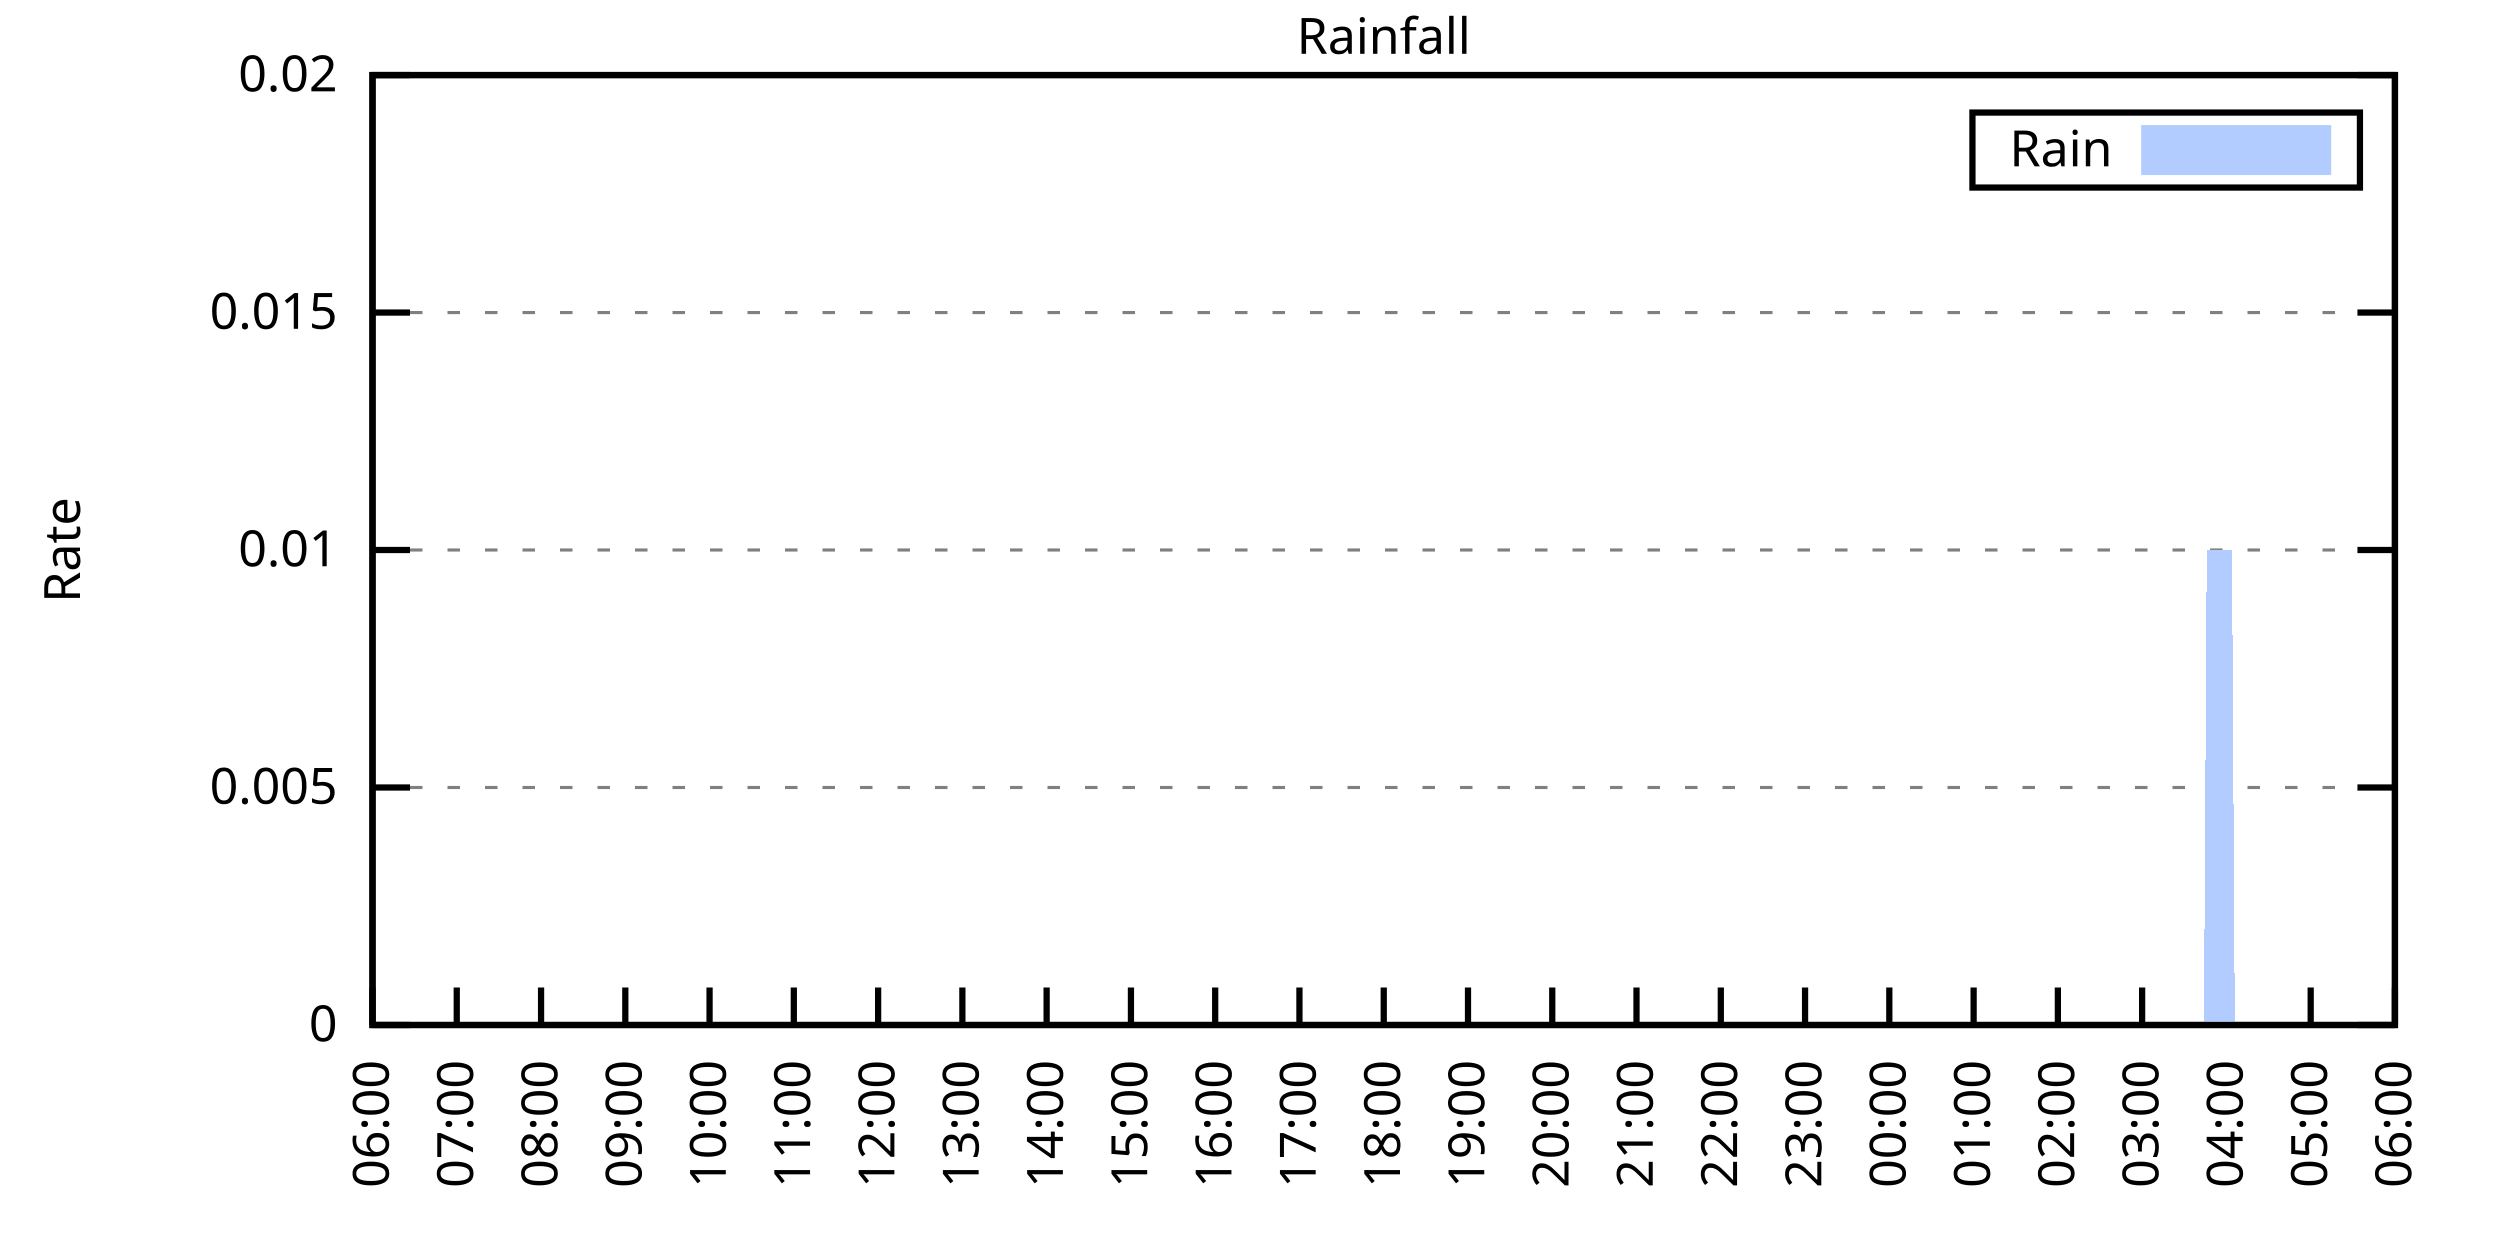
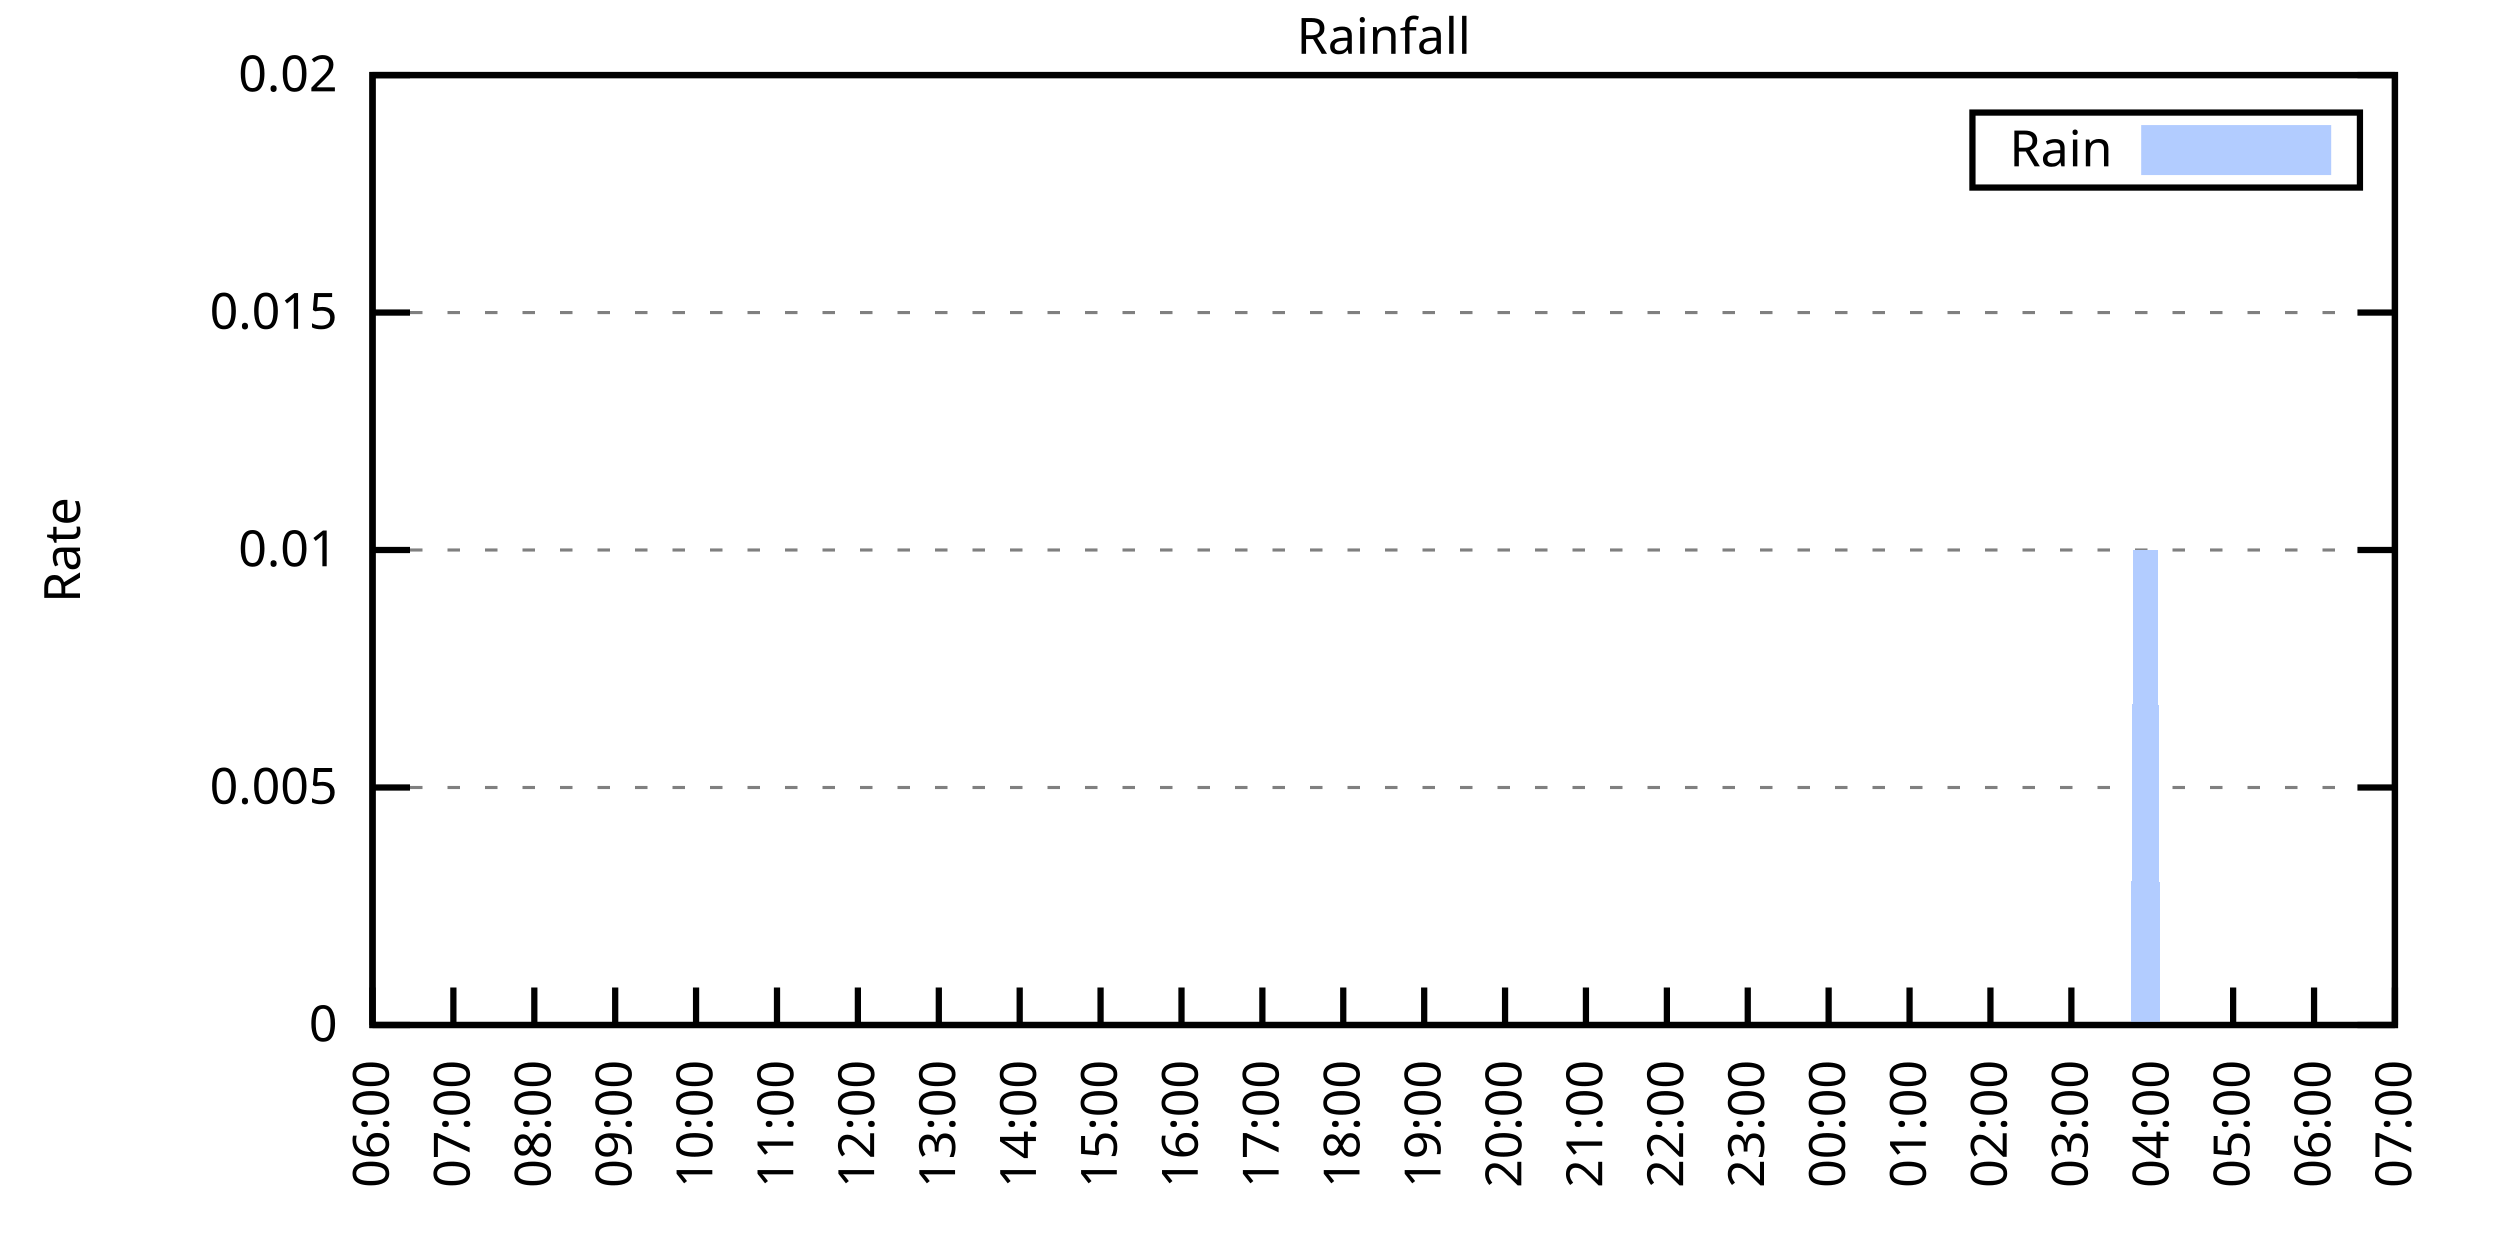
<svg xmlns="http://www.w3.org/2000/svg" xmlns:xlink="http://www.w3.org/1999/xlink" width="400" height="200" viewBox="0 0 400 200">
  <g id="gnuplot_canvas">
    <rect x="0" y="0" width="400" height="200" fill="none" />
    <defs>
      <circle id="gpDot" r="0.5" stroke-width="0.5" stroke="currentColor" />
      <path id="gpPt0" stroke-width="0.333" stroke="currentColor" d="M-1,0 h2 M0,-1 v2" />
      <path id="gpPt1" stroke-width="0.333" stroke="currentColor" d="M-1,-1 L1,1 M1,-1 L-1,1" />
      <path id="gpPt2" stroke-width="0.333" stroke="currentColor" d="M-1,0 L1,0 M0,-1 L0,1 M-1,-1 L1,1 M-1,1 L1,-1" />
      <rect id="gpPt3" stroke-width="0.333" stroke="currentColor" x="-1" y="-1" width="2" height="2" />
      <rect id="gpPt4" stroke-width="0.333" stroke="currentColor" fill="currentColor" x="-1" y="-1" width="2" height="2" />
      <circle id="gpPt5" stroke-width="0.333" stroke="currentColor" cx="0" cy="0" r="1" />
      <use xlink:href="#gpPt5" id="gpPt6" fill="currentColor" stroke="none" />
      <path id="gpPt7" stroke-width="0.333" stroke="currentColor" d="M0,-1.33 L-1.33,0.67 L1.33,0.67 z" />
      <use xlink:href="#gpPt7" id="gpPt8" fill="currentColor" stroke="none" />
      <use xlink:href="#gpPt7" id="gpPt9" stroke="currentColor" transform="rotate(180)" />
      <use xlink:href="#gpPt9" id="gpPt10" fill="currentColor" stroke="none" />
      <use xlink:href="#gpPt3" id="gpPt11" stroke="currentColor" transform="rotate(45)" />
      <use xlink:href="#gpPt11" id="gpPt12" fill="currentColor" stroke="none" />
      <path id="gpPt13" stroke-width="0.333" stroke="currentColor" d="M0,1.330 L1.265,0.411 L0.782,-1.067 L-0.782,-1.076 L-1.265,0.411 z" />
      <use xlink:href="#gpPt13" id="gpPt14" fill="currentColor" stroke="none" />
      <filter id="textbox" filterUnits="objectBoundingBox" x="0" y="0" height="1" width="1">
        <feFlood flood-color="white" flood-opacity="1" result="bgnd" />
        <feComposite in="SourceGraphic" in2="bgnd" operator="atop" />
      </filter>
      <filter id="greybox" filterUnits="objectBoundingBox" x="0" y="0" height="1" width="1">
        <feFlood flood-color="lightgrey" flood-opacity="1" result="grey" />
        <feComposite in="SourceGraphic" in2="grey" operator="atop" />
      </filter>
    </defs>
    <g fill="none" color="white" stroke="currentColor" stroke-width="1.00" stroke-linecap="butt" stroke-linejoin="miter">
</g>
    <g fill="none" color="black" stroke="currentColor" stroke-width="1.00" stroke-linecap="butt" stroke-linejoin="miter">
      <g stroke="none" shape-rendering="crispEdges">
        <polygon fill="rgb(255, 255, 255)" points="59.60,164.00 383.18,164.00 383.18,12.02 59.60,12.02 " />
      </g>
    </g>
    <g fill="none" color="black" stroke="currentColor" stroke-width="1.00" stroke-linecap="butt" stroke-linejoin="miter">
</g>
    <g fill="none" color="black" stroke="black" stroke-width="0.50" stroke-linecap="butt" stroke-linejoin="miter">
</g>
    <g fill="none" color="gray" stroke="currentColor" stroke-width="0.50" stroke-linecap="butt" stroke-linejoin="miter">
      <path stroke="gray" stroke-dasharray="2,4" class="gridline" d="M59.60,164.00 L383.19,164.00  " />
    </g>
    <g fill="none" color="gray" stroke="gray" stroke-width="1.00" stroke-linecap="butt" stroke-linejoin="miter">
</g>
    <g fill="none" color="black" stroke="currentColor" stroke-width="1.00" stroke-linecap="butt" stroke-linejoin="miter">
      <path stroke="black" d="M59.60,164.00 L65.60,164.00 M383.19,164.00 L377.19,164.00  " />
      <g transform="translate(54.00,166.60)" stroke="none" fill="black" font-family="Sans" font-size="8.00" text-anchor="end">
        <text>
          <tspan font-family="Sans"> 0</tspan>
        </text>
      </g>
    </g>
    <g fill="none" color="black" stroke="currentColor" stroke-width="1.00" stroke-linecap="butt" stroke-linejoin="miter">
</g>
    <g fill="none" color="black" stroke="black" stroke-width="0.50" stroke-linecap="butt" stroke-linejoin="miter">
</g>
    <g fill="none" color="gray" stroke="currentColor" stroke-width="0.50" stroke-linecap="butt" stroke-linejoin="miter">
      <path stroke="gray" stroke-dasharray="2,4" class="gridline" d="M59.60,126.00 L383.19,126.00  " />
    </g>
    <g fill="none" color="gray" stroke="gray" stroke-width="1.00" stroke-linecap="butt" stroke-linejoin="miter">
</g>
    <g fill="none" color="black" stroke="currentColor" stroke-width="1.00" stroke-linecap="butt" stroke-linejoin="miter">
      <path stroke="black" d="M59.60,126.00 L65.60,126.00 M383.19,126.00 L377.19,126.00  " />
      <g transform="translate(54.00,128.60)" stroke="none" fill="black" font-family="Sans" font-size="8.00" text-anchor="end">
        <text>
          <tspan font-family="Sans"> 0.005</tspan>
        </text>
      </g>
    </g>
    <g fill="none" color="black" stroke="currentColor" stroke-width="1.00" stroke-linecap="butt" stroke-linejoin="miter">
</g>
    <g fill="none" color="black" stroke="black" stroke-width="0.50" stroke-linecap="butt" stroke-linejoin="miter">
</g>
    <g fill="none" color="gray" stroke="currentColor" stroke-width="0.50" stroke-linecap="butt" stroke-linejoin="miter">
      <path stroke="gray" stroke-dasharray="2,4" class="gridline" d="M59.60,88.00 L383.19,88.00  " />
    </g>
    <g fill="none" color="gray" stroke="gray" stroke-width="1.00" stroke-linecap="butt" stroke-linejoin="miter">
</g>
    <g fill="none" color="black" stroke="currentColor" stroke-width="1.00" stroke-linecap="butt" stroke-linejoin="miter">
      <path stroke="black" d="M59.60,88.00 L65.60,88.00 M383.19,88.00 L377.19,88.00  " />
      <g transform="translate(54.00,90.60)" stroke="none" fill="black" font-family="Sans" font-size="8.00" text-anchor="end">
        <text>
          <tspan font-family="Sans"> 0.01</tspan>
        </text>
      </g>
    </g>
    <g fill="none" color="black" stroke="currentColor" stroke-width="1.00" stroke-linecap="butt" stroke-linejoin="miter">
</g>
    <g fill="none" color="black" stroke="black" stroke-width="0.50" stroke-linecap="butt" stroke-linejoin="miter">
</g>
    <g fill="none" color="gray" stroke="currentColor" stroke-width="0.50" stroke-linecap="butt" stroke-linejoin="miter">
      <path stroke="gray" stroke-dasharray="2,4" class="gridline" d="M59.60,50.01 L383.19,50.01  " />
    </g>
    <g fill="none" color="gray" stroke="gray" stroke-width="1.00" stroke-linecap="butt" stroke-linejoin="miter">
</g>
    <g fill="none" color="black" stroke="currentColor" stroke-width="1.00" stroke-linecap="butt" stroke-linejoin="miter">
      <path stroke="black" d="M59.60,50.01 L65.60,50.01 M383.19,50.01 L377.19,50.01  " />
      <g transform="translate(54.00,52.61)" stroke="none" fill="black" font-family="Sans" font-size="8.00" text-anchor="end">
        <text>
          <tspan font-family="Sans"> 0.015</tspan>
        </text>
      </g>
    </g>
    <g fill="none" color="black" stroke="currentColor" stroke-width="1.00" stroke-linecap="butt" stroke-linejoin="miter">
</g>
    <g fill="none" color="black" stroke="black" stroke-width="0.50" stroke-linecap="butt" stroke-linejoin="miter">
</g>
    <g fill="none" color="gray" stroke="currentColor" stroke-width="0.50" stroke-linecap="butt" stroke-linejoin="miter">
      <path stroke="gray" stroke-dasharray="2,4" class="gridline" d="M59.60,12.01 L383.19,12.01  " />
    </g>
    <g fill="none" color="gray" stroke="gray" stroke-width="1.00" stroke-linecap="butt" stroke-linejoin="miter">
</g>
    <g fill="none" color="black" stroke="currentColor" stroke-width="1.00" stroke-linecap="butt" stroke-linejoin="miter">
      <path stroke="black" d="M59.60,12.01 L65.60,12.01 M383.19,12.01 L377.19,12.01  " />
      <g transform="translate(54.00,14.61)" stroke="none" fill="black" font-family="Sans" font-size="8.00" text-anchor="end">
        <text>
          <tspan font-family="Sans"> 0.02</tspan>
        </text>
      </g>
    </g>
    <g fill="none" color="black" stroke="currentColor" stroke-width="1.00" stroke-linecap="butt" stroke-linejoin="miter">
      <path stroke="black" d="M59.60,164.00 L59.60,158.00  " />
      <g transform="translate(62.20,169.60) rotate(270.00)" stroke="none" fill="black" font-family="Sans" font-size="8.00" text-anchor="end">
        <text>
          <tspan font-family="Sans">06:00</tspan>
        </text>
      </g>
    </g>
    <g fill="none" color="black" stroke="currentColor" stroke-width="1.00" stroke-linecap="butt" stroke-linejoin="miter">
-       <path stroke="black" d="M73.08,164.00 L73.08,158.00  " />
-       <g transform="translate(75.68,169.60) rotate(270.00)" stroke="none" fill="black" font-family="Sans" font-size="8.00" text-anchor="end">
+       <path stroke="black" d="M72.54,164.00 L72.54,158.00  " />
+       <g transform="translate(75.14,169.60) rotate(270.00)" stroke="none" fill="black" font-family="Sans" font-size="8.00" text-anchor="end">
        <text>
          <tspan font-family="Sans">07:00</tspan>
        </text>
      </g>
    </g>
    <g fill="none" color="black" stroke="currentColor" stroke-width="1.00" stroke-linecap="butt" stroke-linejoin="miter">
-       <path stroke="black" d="M86.57,164.00 L86.57,158.00  " />
-       <g transform="translate(89.17,169.60) rotate(270.00)" stroke="none" fill="black" font-family="Sans" font-size="8.00" text-anchor="end">
+       <path stroke="black" d="M85.49,164.00 L85.49,158.00  " />
+       <g transform="translate(88.09,169.60) rotate(270.00)" stroke="none" fill="black" font-family="Sans" font-size="8.00" text-anchor="end">
        <text>
          <tspan font-family="Sans">08:00</tspan>
        </text>
      </g>
    </g>
    <g fill="none" color="black" stroke="currentColor" stroke-width="1.00" stroke-linecap="butt" stroke-linejoin="miter">
-       <path stroke="black" d="M100.05,164.00 L100.05,158.00  " />
-       <g transform="translate(102.65,169.60) rotate(270.00)" stroke="none" fill="black" font-family="Sans" font-size="8.00" text-anchor="end">
+       <path stroke="black" d="M98.43,164.00 L98.43,158.00  " />
+       <g transform="translate(101.03,169.60) rotate(270.00)" stroke="none" fill="black" font-family="Sans" font-size="8.00" text-anchor="end">
        <text>
          <tspan font-family="Sans">09:00</tspan>
        </text>
      </g>
    </g>
    <g fill="none" color="black" stroke="currentColor" stroke-width="1.00" stroke-linecap="butt" stroke-linejoin="miter">
-       <path stroke="black" d="M113.53,164.00 L113.53,158.00  " />
-       <g transform="translate(116.13,169.60) rotate(270.00)" stroke="none" fill="black" font-family="Sans" font-size="8.00" text-anchor="end">
+       <path stroke="black" d="M111.37,164.00 L111.37,158.00  " />
+       <g transform="translate(113.97,169.60) rotate(270.00)" stroke="none" fill="black" font-family="Sans" font-size="8.00" text-anchor="end">
        <text>
          <tspan font-family="Sans">10:00</tspan>
        </text>
      </g>
    </g>
    <g fill="none" color="black" stroke="currentColor" stroke-width="1.00" stroke-linecap="butt" stroke-linejoin="miter">
-       <path stroke="black" d="M127.01,164.00 L127.01,158.00  " />
-       <g transform="translate(129.61,169.60) rotate(270.00)" stroke="none" fill="black" font-family="Sans" font-size="8.00" text-anchor="end">
+       <path stroke="black" d="M124.32,164.00 L124.32,158.00  " />
+       <g transform="translate(126.92,169.60) rotate(270.00)" stroke="none" fill="black" font-family="Sans" font-size="8.00" text-anchor="end">
        <text>
          <tspan font-family="Sans">11:00</tspan>
        </text>
      </g>
    </g>
    <g fill="none" color="black" stroke="currentColor" stroke-width="1.00" stroke-linecap="butt" stroke-linejoin="miter">
-       <path stroke="black" d="M140.50,164.00 L140.50,158.00  " />
-       <g transform="translate(143.10,169.60) rotate(270.00)" stroke="none" fill="black" font-family="Sans" font-size="8.00" text-anchor="end">
+       <path stroke="black" d="M137.26,164.00 L137.26,158.00  " />
+       <g transform="translate(139.86,169.60) rotate(270.00)" stroke="none" fill="black" font-family="Sans" font-size="8.00" text-anchor="end">
        <text>
          <tspan font-family="Sans">12:00</tspan>
        </text>
      </g>
    </g>
    <g fill="none" color="black" stroke="currentColor" stroke-width="1.00" stroke-linecap="butt" stroke-linejoin="miter">
-       <path stroke="black" d="M153.98,164.00 L153.98,158.00  " />
-       <g transform="translate(156.58,169.60) rotate(270.00)" stroke="none" fill="black" font-family="Sans" font-size="8.00" text-anchor="end">
+       <path stroke="black" d="M150.21,164.00 L150.21,158.00  " />
+       <g transform="translate(152.81,169.60) rotate(270.00)" stroke="none" fill="black" font-family="Sans" font-size="8.00" text-anchor="end">
        <text>
          <tspan font-family="Sans">13:00</tspan>
        </text>
      </g>
    </g>
    <g fill="none" color="black" stroke="currentColor" stroke-width="1.00" stroke-linecap="butt" stroke-linejoin="miter">
-       <path stroke="black" d="M167.46,164.00 L167.46,158.00  " />
-       <g transform="translate(170.06,169.60) rotate(270.00)" stroke="none" fill="black" font-family="Sans" font-size="8.00" text-anchor="end">
+       <path stroke="black" d="M163.15,164.00 L163.15,158.00  " />
+       <g transform="translate(165.75,169.60) rotate(270.00)" stroke="none" fill="black" font-family="Sans" font-size="8.00" text-anchor="end">
        <text>
          <tspan font-family="Sans">14:00</tspan>
        </text>
      </g>
    </g>
    <g fill="none" color="black" stroke="currentColor" stroke-width="1.00" stroke-linecap="butt" stroke-linejoin="miter">
-       <path stroke="black" d="M180.95,164.00 L180.95,158.00  " />
-       <g transform="translate(183.55,169.60) rotate(270.00)" stroke="none" fill="black" font-family="Sans" font-size="8.00" text-anchor="end">
+       <path stroke="black" d="M176.09,164.00 L176.09,158.00  " />
+       <g transform="translate(178.69,169.60) rotate(270.00)" stroke="none" fill="black" font-family="Sans" font-size="8.00" text-anchor="end">
        <text>
          <tspan font-family="Sans">15:00</tspan>
        </text>
      </g>
    </g>
    <g fill="none" color="black" stroke="currentColor" stroke-width="1.00" stroke-linecap="butt" stroke-linejoin="miter">
-       <path stroke="black" d="M194.43,164.00 L194.43,158.00  " />
-       <g transform="translate(197.03,169.60) rotate(270.00)" stroke="none" fill="black" font-family="Sans" font-size="8.00" text-anchor="end">
+       <path stroke="black" d="M189.04,164.00 L189.04,158.00  " />
+       <g transform="translate(191.64,169.60) rotate(270.00)" stroke="none" fill="black" font-family="Sans" font-size="8.00" text-anchor="end">
        <text>
          <tspan font-family="Sans">16:00</tspan>
        </text>
      </g>
    </g>
    <g fill="none" color="black" stroke="currentColor" stroke-width="1.00" stroke-linecap="butt" stroke-linejoin="miter">
-       <path stroke="black" d="M207.91,164.00 L207.91,158.00  " />
-       <g transform="translate(210.51,169.60) rotate(270.00)" stroke="none" fill="black" font-family="Sans" font-size="8.00" text-anchor="end">
+       <path stroke="black" d="M201.98,164.00 L201.98,158.00  " />
+       <g transform="translate(204.58,169.60) rotate(270.00)" stroke="none" fill="black" font-family="Sans" font-size="8.00" text-anchor="end">
        <text>
          <tspan font-family="Sans">17:00</tspan>
        </text>
      </g>
    </g>
    <g fill="none" color="black" stroke="currentColor" stroke-width="1.00" stroke-linecap="butt" stroke-linejoin="miter">
-       <path stroke="black" d="M221.40,164.00 L221.40,158.00  " />
-       <g transform="translate(224.00,169.60) rotate(270.00)" stroke="none" fill="black" font-family="Sans" font-size="8.00" text-anchor="end">
+       <path stroke="black" d="M214.92,164.00 L214.92,158.00  " />
+       <g transform="translate(217.52,169.60) rotate(270.00)" stroke="none" fill="black" font-family="Sans" font-size="8.00" text-anchor="end">
        <text>
          <tspan font-family="Sans">18:00</tspan>
        </text>
      </g>
    </g>
    <g fill="none" color="black" stroke="currentColor" stroke-width="1.00" stroke-linecap="butt" stroke-linejoin="miter">
-       <path stroke="black" d="M234.88,164.00 L234.88,158.00  " />
-       <g transform="translate(237.48,169.60) rotate(270.00)" stroke="none" fill="black" font-family="Sans" font-size="8.00" text-anchor="end">
+       <path stroke="black" d="M227.87,164.00 L227.87,158.00  " />
+       <g transform="translate(230.47,169.60) rotate(270.00)" stroke="none" fill="black" font-family="Sans" font-size="8.00" text-anchor="end">
        <text>
          <tspan font-family="Sans">19:00</tspan>
        </text>
      </g>
    </g>
    <g fill="none" color="black" stroke="currentColor" stroke-width="1.00" stroke-linecap="butt" stroke-linejoin="miter">
-       <path stroke="black" d="M248.36,164.00 L248.36,158.00  " />
-       <g transform="translate(250.96,169.60) rotate(270.00)" stroke="none" fill="black" font-family="Sans" font-size="8.00" text-anchor="end">
+       <path stroke="black" d="M240.81,164.00 L240.81,158.00  " />
+       <g transform="translate(243.41,169.60) rotate(270.00)" stroke="none" fill="black" font-family="Sans" font-size="8.00" text-anchor="end">
        <text>
          <tspan font-family="Sans">20:00</tspan>
        </text>
      </g>
    </g>
    <g fill="none" color="black" stroke="currentColor" stroke-width="1.00" stroke-linecap="butt" stroke-linejoin="miter">
-       <path stroke="black" d="M261.84,164.00 L261.84,158.00  " />
-       <g transform="translate(264.44,169.60) rotate(270.00)" stroke="none" fill="black" font-family="Sans" font-size="8.00" text-anchor="end">
+       <path stroke="black" d="M253.75,164.00 L253.75,158.00  " />
+       <g transform="translate(256.35,169.60) rotate(270.00)" stroke="none" fill="black" font-family="Sans" font-size="8.00" text-anchor="end">
        <text>
          <tspan font-family="Sans">21:00</tspan>
        </text>
      </g>
    </g>
    <g fill="none" color="black" stroke="currentColor" stroke-width="1.00" stroke-linecap="butt" stroke-linejoin="miter">
-       <path stroke="black" d="M275.33,164.00 L275.33,158.00  " />
-       <g transform="translate(277.93,169.60) rotate(270.00)" stroke="none" fill="black" font-family="Sans" font-size="8.00" text-anchor="end">
+       <path stroke="black" d="M266.70,164.00 L266.70,158.00  " />
+       <g transform="translate(269.30,169.60) rotate(270.00)" stroke="none" fill="black" font-family="Sans" font-size="8.00" text-anchor="end">
        <text>
          <tspan font-family="Sans">22:00</tspan>
        </text>
      </g>
    </g>
    <g fill="none" color="black" stroke="currentColor" stroke-width="1.00" stroke-linecap="butt" stroke-linejoin="miter">
-       <path stroke="black" d="M288.81,164.00 L288.81,158.00  " />
-       <g transform="translate(291.41,169.60) rotate(270.00)" stroke="none" fill="black" font-family="Sans" font-size="8.00" text-anchor="end">
+       <path stroke="black" d="M279.64,164.00 L279.64,158.00  " />
+       <g transform="translate(282.24,169.60) rotate(270.00)" stroke="none" fill="black" font-family="Sans" font-size="8.00" text-anchor="end">
        <text>
          <tspan font-family="Sans">23:00</tspan>
        </text>
      </g>
    </g>
    <g fill="none" color="black" stroke="currentColor" stroke-width="1.00" stroke-linecap="butt" stroke-linejoin="miter">
-       <path stroke="black" d="M302.29,164.00 L302.29,158.00  " />
-       <g transform="translate(304.89,169.60) rotate(270.00)" stroke="none" fill="black" font-family="Sans" font-size="8.00" text-anchor="end">
+       <path stroke="black" d="M292.58,164.00 L292.58,158.00  " />
+       <g transform="translate(295.18,169.60) rotate(270.00)" stroke="none" fill="black" font-family="Sans" font-size="8.00" text-anchor="end">
        <text>
          <tspan font-family="Sans">00:00</tspan>
        </text>
      </g>
    </g>
    <g fill="none" color="black" stroke="currentColor" stroke-width="1.00" stroke-linecap="butt" stroke-linejoin="miter">
-       <path stroke="black" d="M315.78,164.00 L315.78,158.00  " />
-       <g transform="translate(318.38,169.60) rotate(270.00)" stroke="none" fill="black" font-family="Sans" font-size="8.00" text-anchor="end">
+       <path stroke="black" d="M305.53,164.00 L305.53,158.00  " />
+       <g transform="translate(308.13,169.60) rotate(270.00)" stroke="none" fill="black" font-family="Sans" font-size="8.00" text-anchor="end">
        <text>
          <tspan font-family="Sans">01:00</tspan>
        </text>
      </g>
    </g>
    <g fill="none" color="black" stroke="currentColor" stroke-width="1.00" stroke-linecap="butt" stroke-linejoin="miter">
-       <path stroke="black" d="M329.26,164.00 L329.26,158.00  " />
-       <g transform="translate(331.86,169.60) rotate(270.00)" stroke="none" fill="black" font-family="Sans" font-size="8.00" text-anchor="end">
+       <path stroke="black" d="M318.47,164.00 L318.47,158.00  " />
+       <g transform="translate(321.07,169.60) rotate(270.00)" stroke="none" fill="black" font-family="Sans" font-size="8.00" text-anchor="end">
        <text>
          <tspan font-family="Sans">02:00</tspan>
        </text>
      </g>
    </g>
    <g fill="none" color="black" stroke="currentColor" stroke-width="1.00" stroke-linecap="butt" stroke-linejoin="miter">
-       <path stroke="black" d="M342.74,164.00 L342.74,158.00  " />
-       <g transform="translate(345.34,169.60) rotate(270.00)" stroke="none" fill="black" font-family="Sans" font-size="8.00" text-anchor="end">
+       <path stroke="black" d="M331.42,164.00 L331.42,158.00  " />
+       <g transform="translate(334.02,169.60) rotate(270.00)" stroke="none" fill="black" font-family="Sans" font-size="8.00" text-anchor="end">
        <text>
          <tspan font-family="Sans">03:00</tspan>
        </text>
      </g>
    </g>
    <g fill="none" color="black" stroke="currentColor" stroke-width="1.00" stroke-linecap="butt" stroke-linejoin="miter">
-       <path stroke="black" d="M356.22,164.00 L356.22,158.00  " />
-       <g transform="translate(358.82,169.60) rotate(270.00)" stroke="none" fill="black" font-family="Sans" font-size="8.00" text-anchor="end">
+       <path stroke="black" d="M344.36,164.00 L344.36,158.00  " />
+       <g transform="translate(346.96,169.60) rotate(270.00)" stroke="none" fill="black" font-family="Sans" font-size="8.00" text-anchor="end">
        <text>
          <tspan font-family="Sans">04:00</tspan>
        </text>
      </g>
    </g>
    <g fill="none" color="black" stroke="currentColor" stroke-width="1.00" stroke-linecap="butt" stroke-linejoin="miter">
-       <path stroke="black" d="M369.71,164.00 L369.71,158.00  " />
-       <g transform="translate(372.31,169.60) rotate(270.00)" stroke="none" fill="black" font-family="Sans" font-size="8.00" text-anchor="end">
+       <path stroke="black" d="M357.30,164.00 L357.30,158.00  " />
+       <g transform="translate(359.90,169.60) rotate(270.00)" stroke="none" fill="black" font-family="Sans" font-size="8.00" text-anchor="end">
        <text>
          <tspan font-family="Sans">05:00</tspan>
+         </text>
+       </g>
+     </g>
+     <g fill="none" color="black" stroke="currentColor" stroke-width="1.00" stroke-linecap="butt" stroke-linejoin="miter">
+       <path stroke="black" d="M370.25,164.00 L370.25,158.00  " />
+       <g transform="translate(372.85,169.60) rotate(270.00)" stroke="none" fill="black" font-family="Sans" font-size="8.00" text-anchor="end">
+         <text>
+           <tspan font-family="Sans">06:00</tspan>
        </text>
      </g>
    </g>
    <g fill="none" color="black" stroke="currentColor" stroke-width="1.00" stroke-linecap="butt" stroke-linejoin="miter">
      <path stroke="black" d="M383.19,164.00 L383.19,158.00  " />
      <g transform="translate(385.79,169.60) rotate(270.00)" stroke="none" fill="black" font-family="Sans" font-size="8.00" text-anchor="end">
        <text>
-           <tspan font-family="Sans">06:00</tspan>
+           <tspan font-family="Sans">07:00</tspan>
        </text>
      </g>
    </g>
    <g fill="none" color="black" stroke="currentColor" stroke-width="1.00" stroke-linecap="butt" stroke-linejoin="miter">
</g>
    <g fill="none" color="black" stroke="currentColor" stroke-width="1.00" stroke-linecap="butt" stroke-linejoin="miter">
      <path stroke="black" d="M59.60,12.01 L59.60,164.00 L383.19,164.00 L383.19,12.01 L59.60,12.01 Z  " />
    </g>
    <g fill="none" color="black" stroke="currentColor" stroke-width="1.00" stroke-linecap="butt" stroke-linejoin="miter">
</g>
    <g fill="none" color="black" stroke="currentColor" stroke-width="1.00" stroke-linecap="butt" stroke-linejoin="miter">
      <path stroke="black" d="M315.59,30.01 L315.59,18.01 L377.59,18.01 L377.59,30.01 L315.59,30.01 Z  " />
    </g>
    <g id="Rainfall_plot_1">
      <g fill="none" color="white" stroke="black" stroke-width="2.00" stroke-linecap="butt" stroke-linejoin="miter">
</g>
      <g fill="none" color="black" stroke="currentColor" stroke-width="2.00" stroke-linecap="butt" stroke-linejoin="miter">
        <g transform="translate(337.99,26.61)" stroke="none" fill="black" font-family="Sans" font-size="8.00" text-anchor="end">
          <text>
            <tspan font-family="Sans">Rain</tspan>
          </text>
        </g>
      </g>
      <g fill="none" color="black" stroke="currentColor" stroke-width="2.00" stroke-linecap="butt" stroke-linejoin="miter">
        <g stroke="none" shape-rendering="crispEdges">
          <polygon fill="rgb(178, 204, 255)" points="343.59,27.01 371.99,27.01 371.99,21.01 343.59,21.01 " />
        </g>
        <path stroke="rgb(178, 204, 255)" d="M343.59,27.01 L371.99,27.01 L371.99,21.01 L343.59,21.01 L343.59,27.01 Z  " />
      </g>
      <g fill="none" color="black" stroke="currentColor" stroke-width="2.00" stroke-linecap="butt" stroke-linejoin="miter">
        <g stroke="none" shape-rendering="crispEdges">
-           <polygon fill="rgb(178, 204, 255)" points="60.05,164.00 60.50,164.00 60.95,164.00 61.40,164.00 61.85,164.00 62.30,164.00 62.75,164.00 63.20,164.00 63.64,164.00 64.09,164.00 64.54,164.00 64.99,164.00 65.44,164.00 65.89,164.00 66.34,164.00 66.79,164.00 67.24,164.00 67.69,164.00 68.14,164.00 68.59,164.00 69.04,164.00 69.49,164.00 69.94,164.00 70.39,164.00 70.84,164.00 71.29,164.00 71.73,164.00 72.18,164.00 72.63,164.00 73.08,164.00 73.53,164.00 73.98,164.00 74.43,164.00 74.88,164.00 75.33,164.00 75.78,164.00 76.23,164.00 76.68,164.00 77.13,164.00 77.58,164.00 78.03,164.00 78.48,164.00 78.93,164.00 79.37,164.00 79.82,164.00 80.27,164.00 80.72,164.00 81.17,164.00 81.62,164.00 82.07,164.00 82.52,164.00 82.97,164.00 83.42,164.00 83.87,164.00 84.32,164.00 84.77,164.00 85.22,164.00 85.67,164.00 86.12,164.00 86.57,164.00 87.02,164.00 87.46,164.00 87.91,164.00 88.36,164.00 88.81,164.00 89.26,164.00 89.71,164.00 90.16,164.00 90.61,164.00 91.06,164.00 91.51,164.00 91.96,164.00 92.41,164.00 92.86,164.00 93.31,164.00 93.76,164.00 94.21,164.00 94.66,164.00 95.11,164.00 95.55,164.00 96.00,164.00 96.45,164.00 96.90,164.00 97.35,164.00 97.80,164.00 98.25,164.00 98.70,164.00 99.15,164.00 99.60,164.00 100.05,164.00 100.50,164.00 100.95,164.00 101.40,164.00 101.85,164.00 102.30,164.00 102.75,164.00 103.19,164.00 103.64,164.00 104.09,164.00 104.54,164.00 104.99,164.00 105.44,164.00 105.89,164.00 106.34,164.00 106.79,164.00 107.24,164.00 107.69,164.00 108.14,164.00 108.59,164.00 109.04,164.00 109.49,164.00 109.94,164.00 110.39,164.00 110.84,164.00 111.28,164.00 111.73,164.00 112.18,164.00 112.63,164.00 113.08,164.00 113.53,164.00 113.98,164.00 114.43,164.00 114.88,164.00 115.33,164.00 115.78,164.00 116.23,164.00 116.68,164.00 117.13,164.00 117.58,164.00 118.03,164.00 118.48,164.00 118.92,164.00 119.37,164.00 119.82,164.00 120.27,164.00 120.72,164.00 121.17,164.00 121.62,164.00 122.07,164.00 122.52,164.00 122.97,164.00 123.42,164.00 123.87,164.00 124.32,164.00 124.77,164.00 125.22,164.00 125.67,164.00 126.12,164.00 126.57,164.00 127.01,164.00 127.46,164.00 127.91,164.00 128.36,164.00 128.81,164.00 129.26,164.00 129.71,164.00 130.16,164.00 130.61,164.00 131.06,164.00 131.51,164.00 131.96,164.00 132.41,164.00 132.86,164.00 133.31,164.00 133.76,164.00 134.21,164.00 134.65,164.00 135.10,164.00 135.55,164.00 136.00,164.00 136.45,164.00 136.90,164.00 137.35,164.00 137.80,164.00 138.25,164.00 138.70,164.00 139.15,164.00 139.60,164.00 140.05,164.00 140.50,164.00 140.95,164.00 141.40,164.00 141.85,164.00 142.30,164.00 142.74,164.00 143.19,164.00 143.64,164.00 144.09,164.00 144.54,164.00 144.99,164.00 145.44,164.00 145.89,164.00 146.34,164.00 146.79,164.00 147.24,164.00 147.69,164.00 148.14,164.00 148.59,164.00 149.04,164.00 149.49,164.00 149.94,164.00 150.38,164.00 150.83,164.00 151.28,164.00 151.73,164.00 152.18,164.00 152.63,164.00 153.08,164.00 153.53,164.00 153.98,164.00 154.43,164.00 154.88,164.00 155.33,164.00 155.78,164.00 156.23,164.00 156.68,164.00 157.13,164.00 157.58,164.00 158.03,164.00 158.47,164.00 158.92,164.00 159.37,164.00 159.82,164.00 160.27,164.00 160.72,164.00 161.17,164.00 161.62,164.00 162.07,164.00 162.52,164.00 162.97,164.00 163.42,164.00 163.87,164.00 164.32,164.00 164.77,164.00 165.22,164.00 165.67,164.00 166.12,164.00 166.56,164.00 167.01,164.00 167.46,164.00 167.91,164.00 168.36,164.00 168.81,164.00 169.26,164.00 169.71,164.00 170.16,164.00 170.61,164.00 171.06,164.00 171.51,164.00 171.96,164.00 172.41,164.00 172.86,164.00 173.31,164.00 173.76,164.00 174.20,164.00 174.65,164.00 175.10,164.00 175.55,164.00 176.00,164.00 176.45,164.00 176.90,164.00 177.35,164.00 177.80,164.00 178.25,164.00 178.70,164.00 179.15,164.00 179.60,164.00 180.05,164.00 180.50,164.00 180.95,164.00 181.40,164.00 181.85,164.00 182.29,164.00 182.74,164.00 183.19,164.00 183.64,164.00 184.09,164.00 184.54,164.00 184.99,164.00 185.44,164.00 185.89,164.00 186.34,164.00 186.79,164.00 187.24,164.00 187.69,164.00 188.14,164.00 188.59,164.00 189.04,164.00 189.49,164.00 189.93,164.00 190.38,164.00 190.83,164.00 191.28,164.00 191.73,164.00 192.18,164.00 192.63,164.00 193.08,164.00 193.53,164.00 193.98,164.00 194.43,164.00 194.88,164.00 195.33,164.00 195.78,164.00 196.23,164.00 196.68,164.00 197.13,164.00 197.58,164.00 198.02,164.00 198.47,164.00 198.92,164.00 199.37,164.00 199.82,164.00 200.27,164.00 200.72,164.00 201.17,164.00 201.62,164.00 202.07,164.00 202.52,164.00 202.97,164.00 203.42,164.00 203.87,164.00 204.32,164.00 204.77,164.00 205.22,164.00 205.66,164.00 206.11,164.00 206.56,164.00 207.01,164.00 207.46,164.00 207.91,164.00 208.36,164.00 208.81,164.00 209.26,164.00 209.71,164.00 210.16,164.00 210.61,164.00 211.06,164.00 211.51,164.00 211.96,164.00 212.41,164.00 212.86,164.00 213.31,164.00 213.75,164.00 214.20,164.00 214.65,164.00 215.10,164.00 215.55,164.00 216.00,164.00 216.45,164.00 216.90,164.00 217.35,164.00 217.80,164.00 218.25,164.00 218.70,164.00 219.15,164.00 219.60,164.00 220.05,164.00 220.50,164.00 220.95,164.00 221.40,164.00 221.84,164.00 222.29,164.00 222.74,164.00 223.19,164.00 223.64,164.00 224.09,164.00 224.54,164.00 224.99,164.00 225.44,164.00 225.89,164.00 226.34,164.00 226.79,164.00 227.24,164.00 227.69,164.00 228.14,164.00 228.59,164.00 229.04,164.00 229.48,164.00 229.93,164.00 230.38,164.00 230.83,164.00 231.28,164.00 231.73,164.00 232.18,164.00 232.63,164.00 233.08,164.00 233.53,164.00 233.98,164.00 234.43,164.00 234.88,164.00 235.33,164.00 235.78,164.00 236.23,164.00 236.68,164.00 237.13,164.00 237.57,164.00 238.02,164.00 238.47,164.00 238.92,164.00 239.37,164.00 239.82,164.00 240.27,164.00 240.72,164.00 241.17,164.00 241.62,164.00 242.07,164.00 242.52,164.00 242.97,164.00 243.42,164.00 243.87,164.00 244.32,164.00 244.77,164.00 245.21,164.00 245.66,164.00 246.11,164.00 246.56,164.00 247.01,164.00 247.46,164.00 247.91,164.00 248.36,164.00 248.81,164.00 249.26,164.00 249.71,164.00 250.16,164.00 250.61,164.00 251.06,164.00 251.51,164.00 251.96,164.00 252.41,164.00 252.86,164.00 253.30,164.00 253.75,164.00 254.20,164.00 254.65,164.00 255.10,164.00 255.55,164.00 256.00,164.00 256.45,164.00 256.90,164.00 257.35,164.00 257.80,164.00 258.25,164.00 258.70,164.00 259.15,164.00 259.60,164.00 260.05,164.00 260.50,164.00 260.94,164.00 261.39,164.00 261.84,164.00 262.29,164.00 262.74,164.00 263.19,164.00 263.64,164.00 264.09,164.00 264.54,164.00 264.99,164.00 265.44,164.00 265.89,164.00 266.34,164.00 266.79,164.00 267.24,164.00 267.69,164.00 268.14,164.00 268.59,164.00 269.03,164.00 269.48,164.00 269.93,164.00 270.38,164.00 270.83,164.00 271.28,164.00 271.73,164.00 272.18,164.00 272.63,164.00 273.08,164.00 273.53,164.00 273.98,164.00 274.43,164.00 274.88,164.00 275.33,164.00 275.78,164.00 276.23,164.00 276.67,164.00 277.12,164.00 277.57,164.00 278.02,164.00 278.47,164.00 278.92,164.00 279.37,164.00 279.82,164.00 280.27,164.00 280.72,164.00 281.17,164.00 281.62,164.00 282.07,164.00 282.52,164.00 282.97,164.00 283.42,164.00 283.87,164.00 284.32,164.00 284.76,164.00 285.21,164.00 285.66,164.00 286.11,164.00 286.56,164.00 287.01,164.00 287.46,164.00 287.91,164.00 288.36,164.00 288.81,164.00 289.26,164.00 289.71,164.00 290.16,164.00 290.61,164.00 291.06,164.00 291.51,164.00 291.96,164.00 292.41,164.00 292.85,164.00 293.30,164.00 293.75,164.00 294.20,164.00 294.65,164.00 295.10,164.00 295.55,164.00 296.00,164.00 296.45,164.00 296.90,164.00 297.35,164.00 297.80,164.00 298.25,164.00 298.70,164.00 299.15,164.00 299.60,164.00 300.05,164.00 300.49,164.00 300.94,164.00 301.39,164.00 301.84,164.00 302.29,164.00 302.74,164.00 303.19,164.00 303.64,164.00 304.09,164.00 304.54,164.00 304.99,164.00 305.44,164.00 305.89,164.00 306.34,164.00 306.79,164.00 307.24,164.00 307.69,164.00 308.14,164.00 308.58,164.00 309.03,164.00 309.48,164.00 309.93,164.00 310.38,164.00 310.83,164.00 311.28,164.00 311.73,164.00 312.18,164.00 312.63,164.00 313.08,164.00 313.53,164.00 313.98,164.00 314.43,164.00 314.88,164.00 315.33,164.00 315.78,164.00 316.22,164.00 316.67,164.00 317.12,164.00 317.57,164.00 318.02,164.00 318.47,164.00 318.92,164.00 319.37,164.00 319.82,164.00 320.27,164.00 320.72,164.00 321.17,164.00 321.62,164.00 322.07,164.00 322.52,164.00 322.97,164.00 323.42,164.00 323.87,164.00 324.31,164.00 324.76,164.00 325.21,164.00 325.66,164.00 326.11,164.00 326.56,164.00 327.01,164.00 327.46,164.00 327.91,164.00 328.36,164.00 328.81,164.00 329.26,164.00 329.71,164.00 330.16,164.00 330.61,164.00 331.06,164.00 331.51,164.00 331.95,164.00 332.40,164.00 332.85,164.00 333.30,164.00 333.75,164.00 334.20,164.00 334.65,164.00 335.10,164.00 335.55,164.00 336.00,164.00 336.45,164.00 336.90,164.00 337.35,164.00 337.80,164.00 338.25,164.00 338.70,164.00 339.15,164.00 339.60,164.00 340.04,164.00 340.49,164.00 340.94,164.00 341.39,164.00 341.84,164.00 342.29,164.00 342.74,164.00 343.19,164.00 343.64,164.00 344.09,164.00 344.54,164.00 344.99,164.00 345.44,164.00 345.89,164.00 346.34,164.00 346.79,164.00 347.24,164.00 347.68,164.00 348.13,164.00 348.58,164.00 349.03,164.00 349.48,164.00 349.93,164.00 350.38,164.00 350.83,164.00 351.28,164.00 351.73,164.00 352.18,164.00 352.63,164.00 353.08,88.00 353.53,88.00 353.98,88.00 354.43,88.00 354.88,88.00 355.33,88.00 355.77,88.00 356.22,88.00 356.67,88.00 357.12,88.00 357.57,164.00 358.02,164.00 358.47,164.00 358.92,164.00 359.37,164.00 359.82,164.00 360.27,164.00 360.72,164.00 361.17,164.00 361.62,164.00 362.07,164.00 362.52,164.00 362.97,164.00 363.42,164.00 363.86,164.00 364.31,164.00 364.76,164.00 365.21,164.00 365.66,164.00 366.11,164.00 366.56,164.00 367.01,164.00 367.46,164.00 367.91,164.00 368.36,164.00 368.81,164.00 369.26,164.00 369.71,164.00 370.16,164.00 370.61,164.00 371.06,164.00 371.50,164.00 371.95,164.00 372.40,164.00 372.85,164.00 373.30,164.00 373.75,164.00 374.20,164.00 374.65,164.00 375.10,164.00 375.55,164.00 376.00,164.00 376.45,164.00 376.90,164.00 377.35,164.00 377.80,164.00 378.25,164.00 378.70,164.00 379.15,164.00 379.59,164.00 380.04,164.00 380.49,164.00 380.94,164.00 381.39,164.00 381.84,164.00 382.29,164.00 382.74,164.00 383.19,164.00 383.19,164.00 60.05,164.00 " />
+           <polygon fill="rgb(178, 204, 255)" points="63.05,164.00 63.48,164.00 63.91,164.00 64.35,164.00 64.78,164.00 65.21,164.00 65.64,164.00 66.07,164.00 66.50,164.00 66.93,164.00 67.37,164.00 67.80,164.00 68.23,164.00 68.66,164.00 69.09,164.00 69.52,164.00 69.95,164.00 70.39,164.00 70.82,164.00 71.25,164.00 71.68,164.00 72.11,164.00 72.54,164.00 72.98,164.00 73.41,164.00 73.84,164.00 74.27,164.00 74.70,164.00 75.13,164.00 75.56,164.00 76.00,164.00 76.43,164.00 76.86,164.00 77.29,164.00 77.72,164.00 78.15,164.00 78.58,164.00 79.02,164.00 79.45,164.00 79.88,164.00 80.31,164.00 80.74,164.00 81.17,164.00 81.60,164.00 82.04,164.00 82.47,164.00 82.90,164.00 83.33,164.00 83.76,164.00 84.19,164.00 84.62,164.00 85.06,164.00 85.49,164.00 85.92,164.00 86.35,164.00 86.78,164.00 87.21,164.00 87.64,164.00 88.08,164.00 88.51,164.00 88.94,164.00 89.37,164.00 89.80,164.00 90.23,164.00 90.66,164.00 91.10,164.00 91.53,164.00 91.96,164.00 92.39,164.00 92.82,164.00 93.25,164.00 93.68,164.00 94.12,164.00 94.55,164.00 94.98,164.00 95.41,164.00 95.84,164.00 96.27,164.00 96.70,164.00 97.14,164.00 97.57,164.00 98.00,164.00 98.43,164.00 98.86,164.00 99.29,164.00 99.73,164.00 100.16,164.00 100.59,164.00 101.02,164.00 101.45,164.00 101.88,164.00 102.31,164.00 102.75,164.00 103.18,164.00 103.61,164.00 104.04,164.00 104.47,164.00 104.90,164.00 105.33,164.00 105.77,164.00 106.20,164.00 106.63,164.00 107.06,164.00 107.49,164.00 107.92,164.00 108.35,164.00 108.79,164.00 109.22,164.00 109.65,164.00 110.08,164.00 110.51,164.00 110.94,164.00 111.37,164.00 111.81,164.00 112.24,164.00 112.67,164.00 113.10,164.00 113.53,164.00 113.96,164.00 114.39,164.00 114.83,164.00 115.26,164.00 115.69,164.00 116.12,164.00 116.55,164.00 116.98,164.00 117.41,164.00 117.85,164.00 118.28,164.00 118.71,164.00 119.14,164.00 119.57,164.00 120.00,164.00 120.43,164.00 120.87,164.00 121.30,164.00 121.73,164.00 122.16,164.00 122.59,164.00 123.02,164.00 123.46,164.00 123.89,164.00 124.32,164.00 124.75,164.00 125.18,164.00 125.61,164.00 126.04,164.00 126.48,164.00 126.91,164.00 127.34,164.00 127.77,164.00 128.20,164.00 128.63,164.00 129.06,164.00 129.50,164.00 129.93,164.00 130.36,164.00 130.79,164.00 131.22,164.00 131.65,164.00 132.08,164.00 132.52,164.00 132.95,164.00 133.38,164.00 133.81,164.00 134.24,164.00 134.67,164.00 135.10,164.00 135.54,164.00 135.97,164.00 136.40,164.00 136.83,164.00 137.26,164.00 137.69,164.00 138.12,164.00 138.56,164.00 138.99,164.00 139.42,164.00 139.85,164.00 140.28,164.00 140.71,164.00 141.14,164.00 141.58,164.00 142.01,164.00 142.44,164.00 142.87,164.00 143.30,164.00 143.73,164.00 144.16,164.00 144.60,164.00 145.03,164.00 145.46,164.00 145.89,164.00 146.32,164.00 146.75,164.00 147.19,164.00 147.62,164.00 148.05,164.00 148.48,164.00 148.91,164.00 149.34,164.00 149.77,164.00 150.21,164.00 150.64,164.00 151.07,164.00 151.50,164.00 151.93,164.00 152.36,164.00 152.79,164.00 153.23,164.00 153.66,164.00 154.09,164.00 154.52,164.00 154.95,164.00 155.38,164.00 155.81,164.00 156.25,164.00 156.68,164.00 157.11,164.00 157.54,164.00 157.97,164.00 158.40,164.00 158.83,164.00 159.27,164.00 159.70,164.00 160.13,164.00 160.56,164.00 160.99,164.00 161.42,164.00 161.85,164.00 162.29,164.00 162.72,164.00 163.15,164.00 163.58,164.00 164.01,164.00 164.44,164.00 164.87,164.00 165.31,164.00 165.74,164.00 166.17,164.00 166.60,164.00 167.03,164.00 167.46,164.00 167.89,164.00 168.33,164.00 168.76,164.00 169.19,164.00 169.62,164.00 170.05,164.00 170.48,164.00 170.91,164.00 171.35,164.00 171.78,164.00 172.21,164.00 172.64,164.00 173.07,164.00 173.50,164.00 173.94,164.00 174.37,164.00 174.80,164.00 175.23,164.00 175.66,164.00 176.09,164.00 176.52,164.00 176.96,164.00 177.39,164.00 177.82,164.00 178.25,164.00 178.68,164.00 179.11,164.00 179.54,164.00 179.98,164.00 180.41,164.00 180.84,164.00 181.27,164.00 181.70,164.00 182.13,164.00 182.56,164.00 183.00,164.00 183.43,164.00 183.86,164.00 184.29,164.00 184.72,164.00 185.15,164.00 185.58,164.00 186.02,164.00 186.45,164.00 186.88,164.00 187.31,164.00 187.74,164.00 188.17,164.00 188.60,164.00 189.04,164.00 189.47,164.00 189.90,164.00 190.33,164.00 190.76,164.00 191.19,164.00 191.62,164.00 192.06,164.00 192.49,164.00 192.92,164.00 193.35,164.00 193.78,164.00 194.21,164.00 194.64,164.00 195.08,164.00 195.51,164.00 195.94,164.00 196.37,164.00 196.80,164.00 197.23,164.00 197.67,164.00 198.10,164.00 198.53,164.00 198.96,164.00 199.39,164.00 199.82,164.00 200.25,164.00 200.69,164.00 201.12,164.00 201.55,164.00 201.98,164.00 202.41,164.00 202.84,164.00 203.27,164.00 203.71,164.00 204.14,164.00 204.57,164.00 205.00,164.00 205.43,164.00 205.86,164.00 206.29,164.00 206.73,164.00 207.16,164.00 207.59,164.00 208.02,164.00 208.45,164.00 208.88,164.00 209.31,164.00 209.75,164.00 210.18,164.00 210.61,164.00 211.04,164.00 211.47,164.00 211.90,164.00 212.33,164.00 212.77,164.00 213.20,164.00 213.63,164.00 214.06,164.00 214.49,164.00 214.92,164.00 215.35,164.00 215.79,164.00 216.22,164.00 216.65,164.00 217.08,164.00 217.51,164.00 217.94,164.00 218.37,164.00 218.81,164.00 219.24,164.00 219.67,164.00 220.10,164.00 220.53,164.00 220.96,164.00 221.40,164.00 221.83,164.00 222.26,164.00 222.69,164.00 223.12,164.00 223.55,164.00 223.98,164.00 224.42,164.00 224.85,164.00 225.28,164.00 225.71,164.00 226.14,164.00 226.57,164.00 227.00,164.00 227.44,164.00 227.87,164.00 228.30,164.00 228.73,164.00 229.16,164.00 229.59,164.00 230.02,164.00 230.46,164.00 230.89,164.00 231.32,164.00 231.75,164.00 232.18,164.00 232.61,164.00 233.04,164.00 233.48,164.00 233.91,164.00 234.34,164.00 234.77,164.00 235.20,164.00 235.63,164.00 236.06,164.00 236.50,164.00 236.93,164.00 237.36,164.00 237.79,164.00 238.22,164.00 238.65,164.00 239.08,164.00 239.52,164.00 239.95,164.00 240.38,164.00 240.81,164.00 241.24,164.00 241.67,164.00 242.10,164.00 242.54,164.00 242.97,164.00 243.40,164.00 243.83,164.00 244.26,164.00 244.69,164.00 245.12,164.00 245.56,164.00 245.99,164.00 246.42,164.00 246.85,164.00 247.28,164.00 247.71,164.00 248.15,164.00 248.58,164.00 249.01,164.00 249.44,164.00 249.87,164.00 250.30,164.00 250.73,164.00 251.17,164.00 251.60,164.00 252.03,164.00 252.46,164.00 252.89,164.00 253.32,164.00 253.75,164.00 254.19,164.00 254.62,164.00 255.05,164.00 255.48,164.00 255.91,164.00 256.34,164.00 256.77,164.00 257.21,164.00 257.64,164.00 258.07,164.00 258.50,164.00 258.93,164.00 259.36,164.00 259.79,164.00 260.23,164.00 260.66,164.00 261.09,164.00 261.52,164.00 261.95,164.00 262.38,164.00 262.81,164.00 263.25,164.00 263.68,164.00 264.11,164.00 264.54,164.00 264.97,164.00 265.40,164.00 265.83,164.00 266.27,164.00 266.70,164.00 267.13,164.00 267.56,164.00 267.99,164.00 268.42,164.00 268.85,164.00 269.29,164.00 269.72,164.00 270.15,164.00 270.58,164.00 271.01,164.00 271.44,164.00 271.88,164.00 272.31,164.00 272.74,164.00 273.17,164.00 273.60,164.00 274.03,164.00 274.46,164.00 274.90,164.00 275.33,164.00 275.76,164.00 276.19,164.00 276.62,164.00 277.05,164.00 277.48,164.00 277.92,164.00 278.35,164.00 278.78,164.00 279.21,164.00 279.64,164.00 280.07,164.00 280.50,164.00 280.94,164.00 281.37,164.00 281.80,164.00 282.23,164.00 282.66,164.00 283.09,164.00 283.52,164.00 283.96,164.00 284.39,164.00 284.82,164.00 285.25,164.00 285.68,164.00 286.11,164.00 286.54,164.00 286.98,164.00 287.41,164.00 287.84,164.00 288.27,164.00 288.70,164.00 289.13,164.00 289.56,164.00 290.00,164.00 290.43,164.00 290.86,164.00 291.29,164.00 291.72,164.00 292.15,164.00 292.58,164.00 293.02,164.00 293.45,164.00 293.88,164.00 294.31,164.00 294.74,164.00 295.17,164.00 295.60,164.00 296.04,164.00 296.47,164.00 296.90,164.00 297.33,164.00 297.76,164.00 298.19,164.00 298.63,164.00 299.06,164.00 299.49,164.00 299.92,164.00 300.35,164.00 300.78,164.00 301.21,164.00 301.65,164.00 302.08,164.00 302.51,164.00 302.94,164.00 303.37,164.00 303.80,164.00 304.23,164.00 304.67,164.00 305.10,164.00 305.53,164.00 305.96,164.00 306.39,164.00 306.82,164.00 307.25,164.00 307.69,164.00 308.12,164.00 308.55,164.00 308.98,164.00 309.41,164.00 309.84,164.00 310.27,164.00 310.71,164.00 311.14,164.00 311.57,164.00 312.00,164.00 312.43,164.00 312.86,164.00 313.29,164.00 313.73,164.00 314.16,164.00 314.59,164.00 315.02,164.00 315.45,164.00 315.88,164.00 316.31,164.00 316.75,164.00 317.18,164.00 317.61,164.00 318.04,164.00 318.47,164.00 318.90,164.00 319.33,164.00 319.77,164.00 320.20,164.00 320.63,164.00 321.06,164.00 321.49,164.00 321.92,164.00 322.36,164.00 322.79,164.00 323.22,164.00 323.65,164.00 324.08,164.00 324.51,164.00 324.94,164.00 325.38,164.00 325.81,164.00 326.24,164.00 326.67,164.00 327.10,164.00 327.53,164.00 327.96,164.00 328.40,164.00 328.83,164.00 329.26,164.00 329.69,164.00 330.12,164.00 330.55,164.00 330.98,164.00 331.42,164.00 331.85,164.00 332.28,164.00 332.71,164.00 333.14,164.00 333.57,164.00 334.00,164.00 334.44,164.00 334.87,164.00 335.30,164.00 335.73,164.00 336.16,164.00 336.59,164.00 337.02,164.00 337.46,164.00 337.89,164.00 338.32,164.00 338.75,164.00 339.18,164.00 339.61,164.00 340.04,164.00 340.48,164.00 340.91,164.00 341.34,88.00 341.77,88.00 342.20,88.00 342.63,88.00 343.06,88.00 343.50,88.00 343.93,88.00 344.36,88.00 344.79,88.00 345.22,88.00 345.65,164.00 346.09,164.00 346.52,164.00 346.95,164.00 347.38,164.00 347.81,164.00 348.24,164.00 348.67,164.00 349.11,164.00 349.54,164.00 349.97,164.00 350.40,164.00 350.83,164.00 351.26,164.00 351.69,164.00 352.13,164.00 352.56,164.00 352.99,164.00 353.42,164.00 353.85,164.00 354.28,164.00 354.71,164.00 355.15,164.00 355.58,164.00 356.01,164.00 356.44,164.00 356.87,164.00 357.30,164.00 357.73,164.00 358.17,164.00 358.60,164.00 359.03,164.00 359.46,164.00 359.89,164.00 360.32,164.00 360.75,164.00 361.19,164.00 361.62,164.00 362.05,164.00 362.48,164.00 362.91,164.00 363.34,164.00 363.77,164.00 364.21,164.00 364.64,164.00 365.07,164.00 365.50,164.00 365.93,164.00 366.36,164.00 366.79,164.00 367.23,164.00 367.66,164.00 368.09,164.00 368.52,164.00 368.95,164.00 369.38,164.00 369.81,164.00 370.25,164.00 370.68,164.00 371.11,164.00 371.54,164.00 371.97,164.00 372.40,164.00 372.84,164.00 373.27,164.00 373.27,164.00 63.05,164.00 " />
        </g>
      </g>
    </g>
    <g fill="none" color="black" stroke="currentColor" stroke-width="2.00" stroke-linecap="butt" stroke-linejoin="miter">
</g>
    <g fill="none" color="black" stroke="black" stroke-width="1.00" stroke-linecap="butt" stroke-linejoin="miter">
</g>
    <g fill="none" color="black" stroke="currentColor" stroke-width="1.00" stroke-linecap="butt" stroke-linejoin="miter">
      <path stroke="black" d="M59.60,12.01 L59.60,164.00 L383.19,164.00 L383.19,12.01 L59.60,12.01 Z  " />
      <g transform="translate(12.80,88.01) rotate(270.00)" stroke="none" fill="black" font-family="Sans" font-size="8.00" text-anchor="middle">
        <text>
          <tspan font-family="Sans">Rate</tspan>
        </text>
      </g>
    </g>
    <g fill="none" color="black" stroke="currentColor" stroke-width="1.00" stroke-linecap="butt" stroke-linejoin="miter">
</g>
    <g fill="none" color="black" stroke="currentColor" stroke-width="1.00" stroke-linecap="butt" stroke-linejoin="miter">
      <g transform="translate(221.39,8.61)" stroke="none" fill="black" font-family="Sans" font-size="8.00" text-anchor="middle">
        <text>
          <tspan font-family="Sans">Rainfall</tspan>
        </text>
      </g>
    </g>
    <g fill="none" color="black" stroke="currentColor" stroke-width="1.00" stroke-linecap="butt" stroke-linejoin="miter">
</g>
  </g>
</svg>
